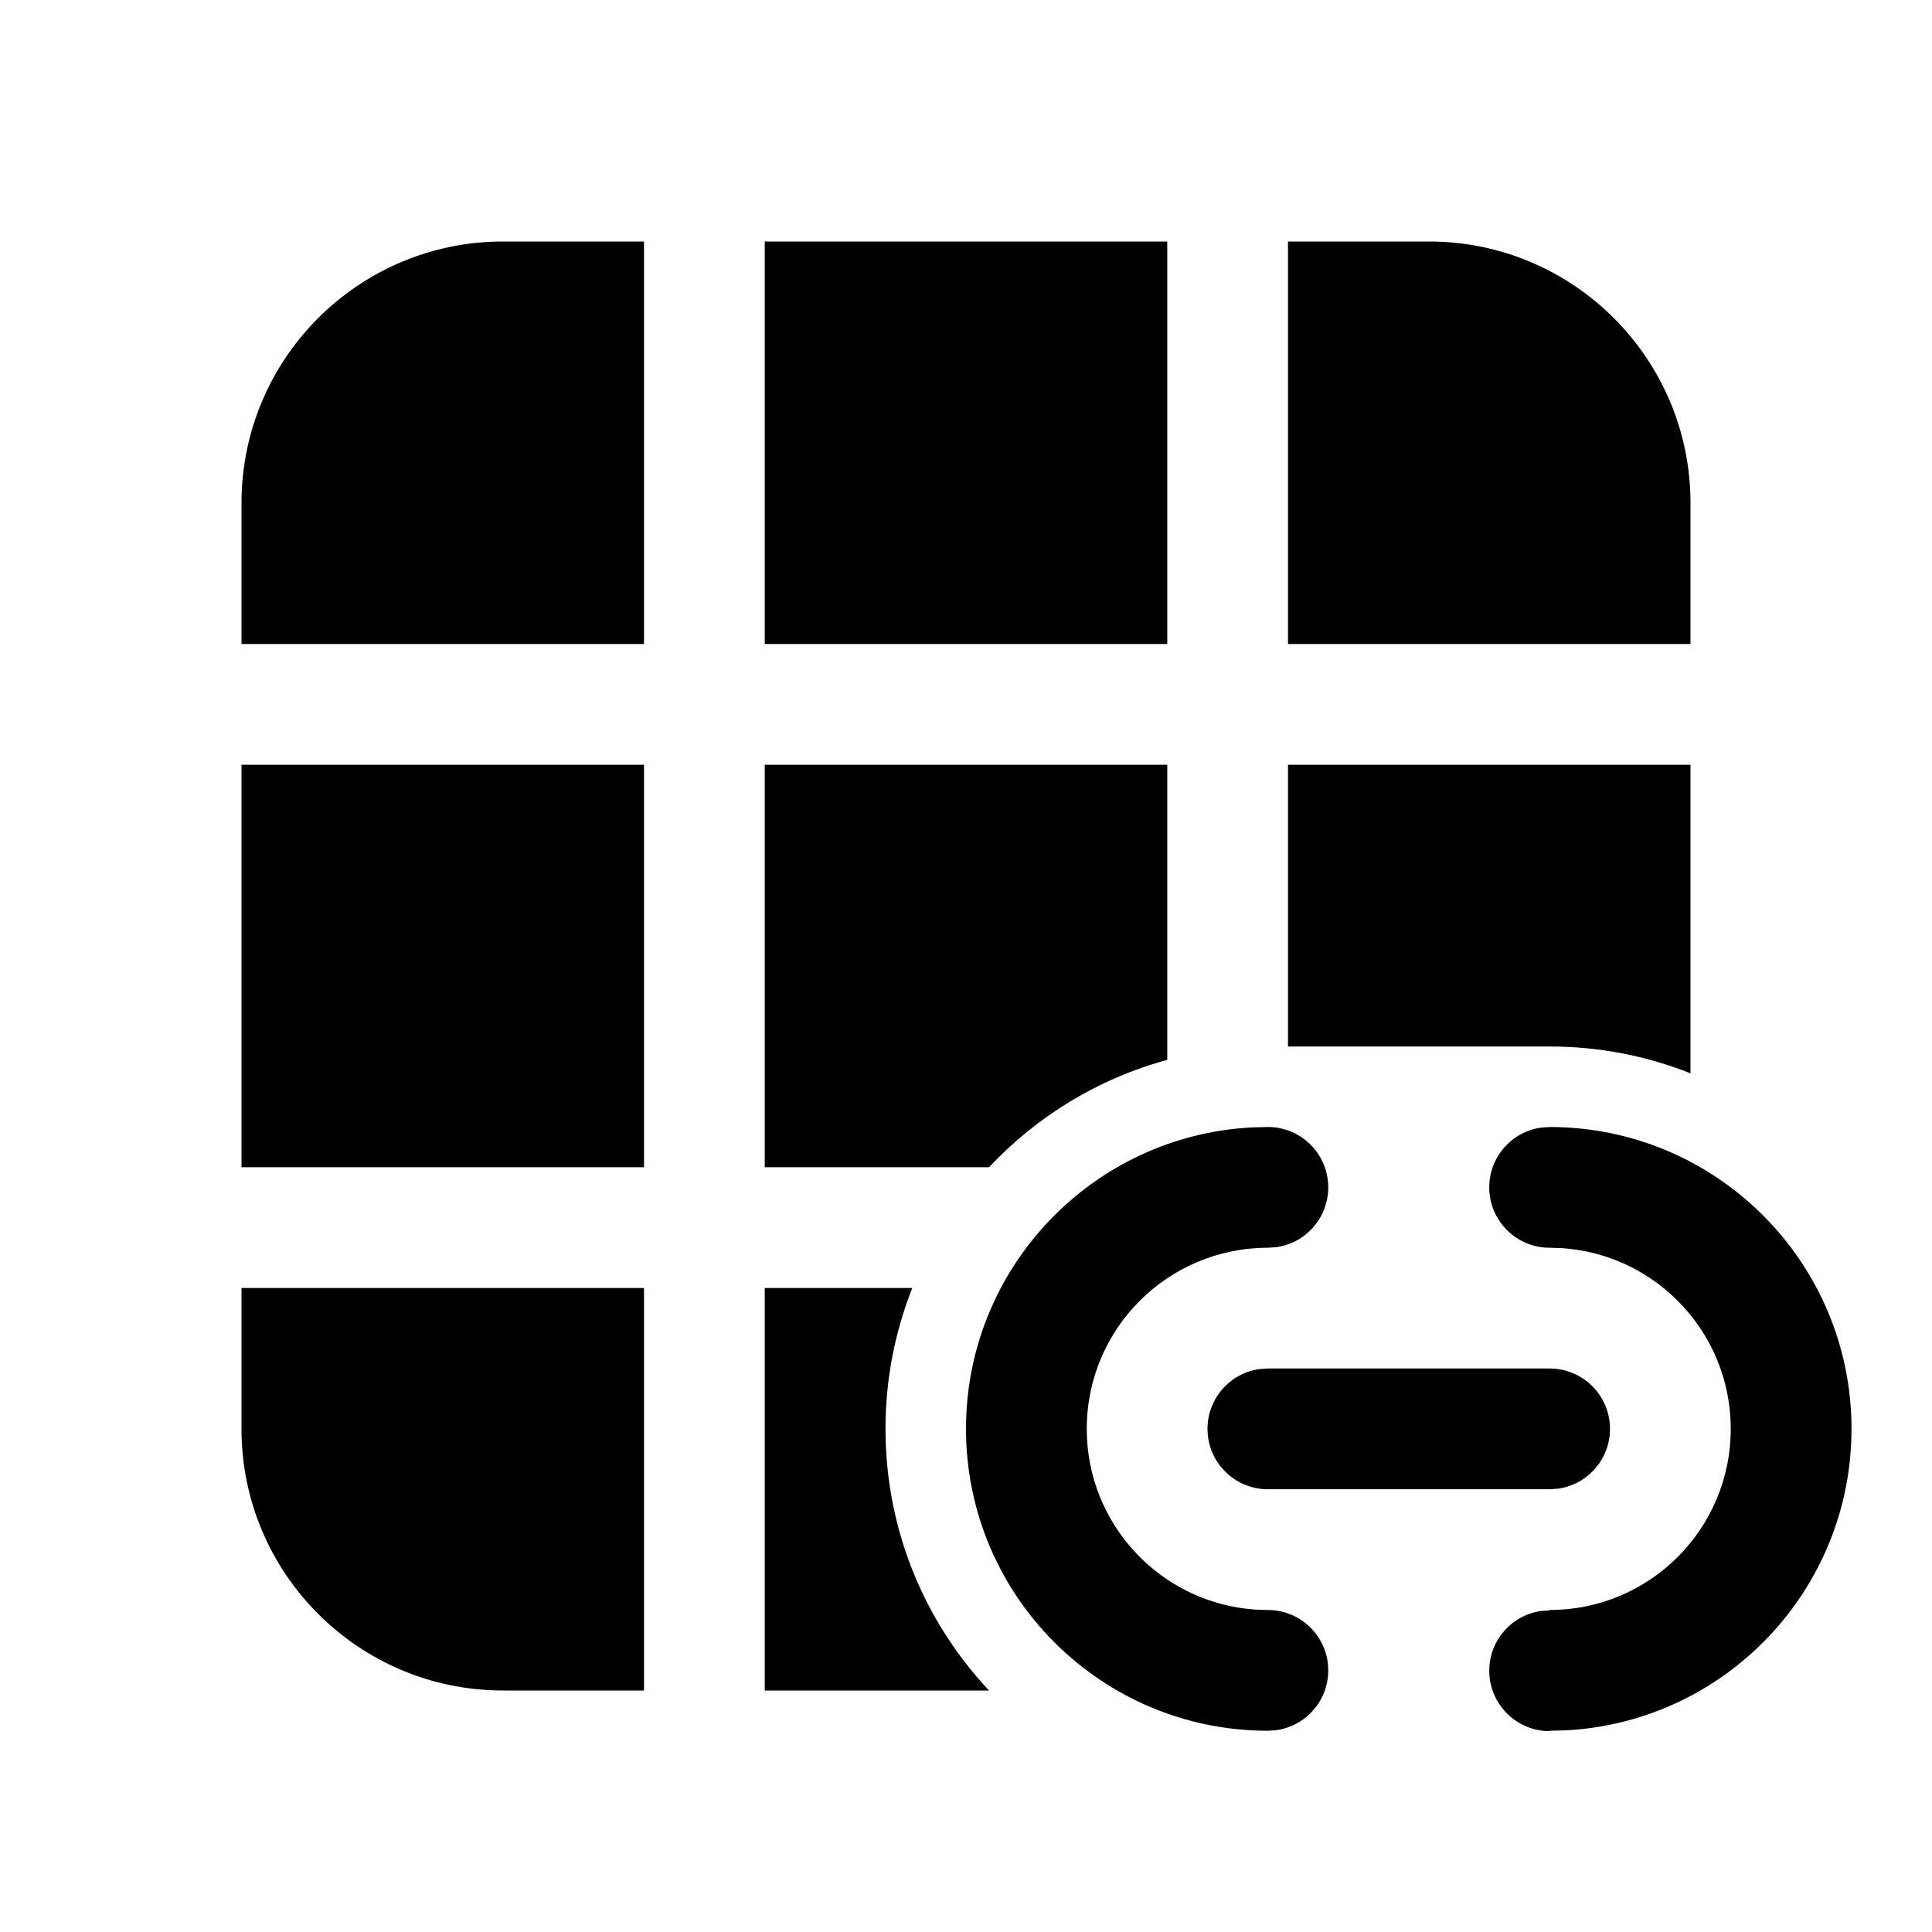
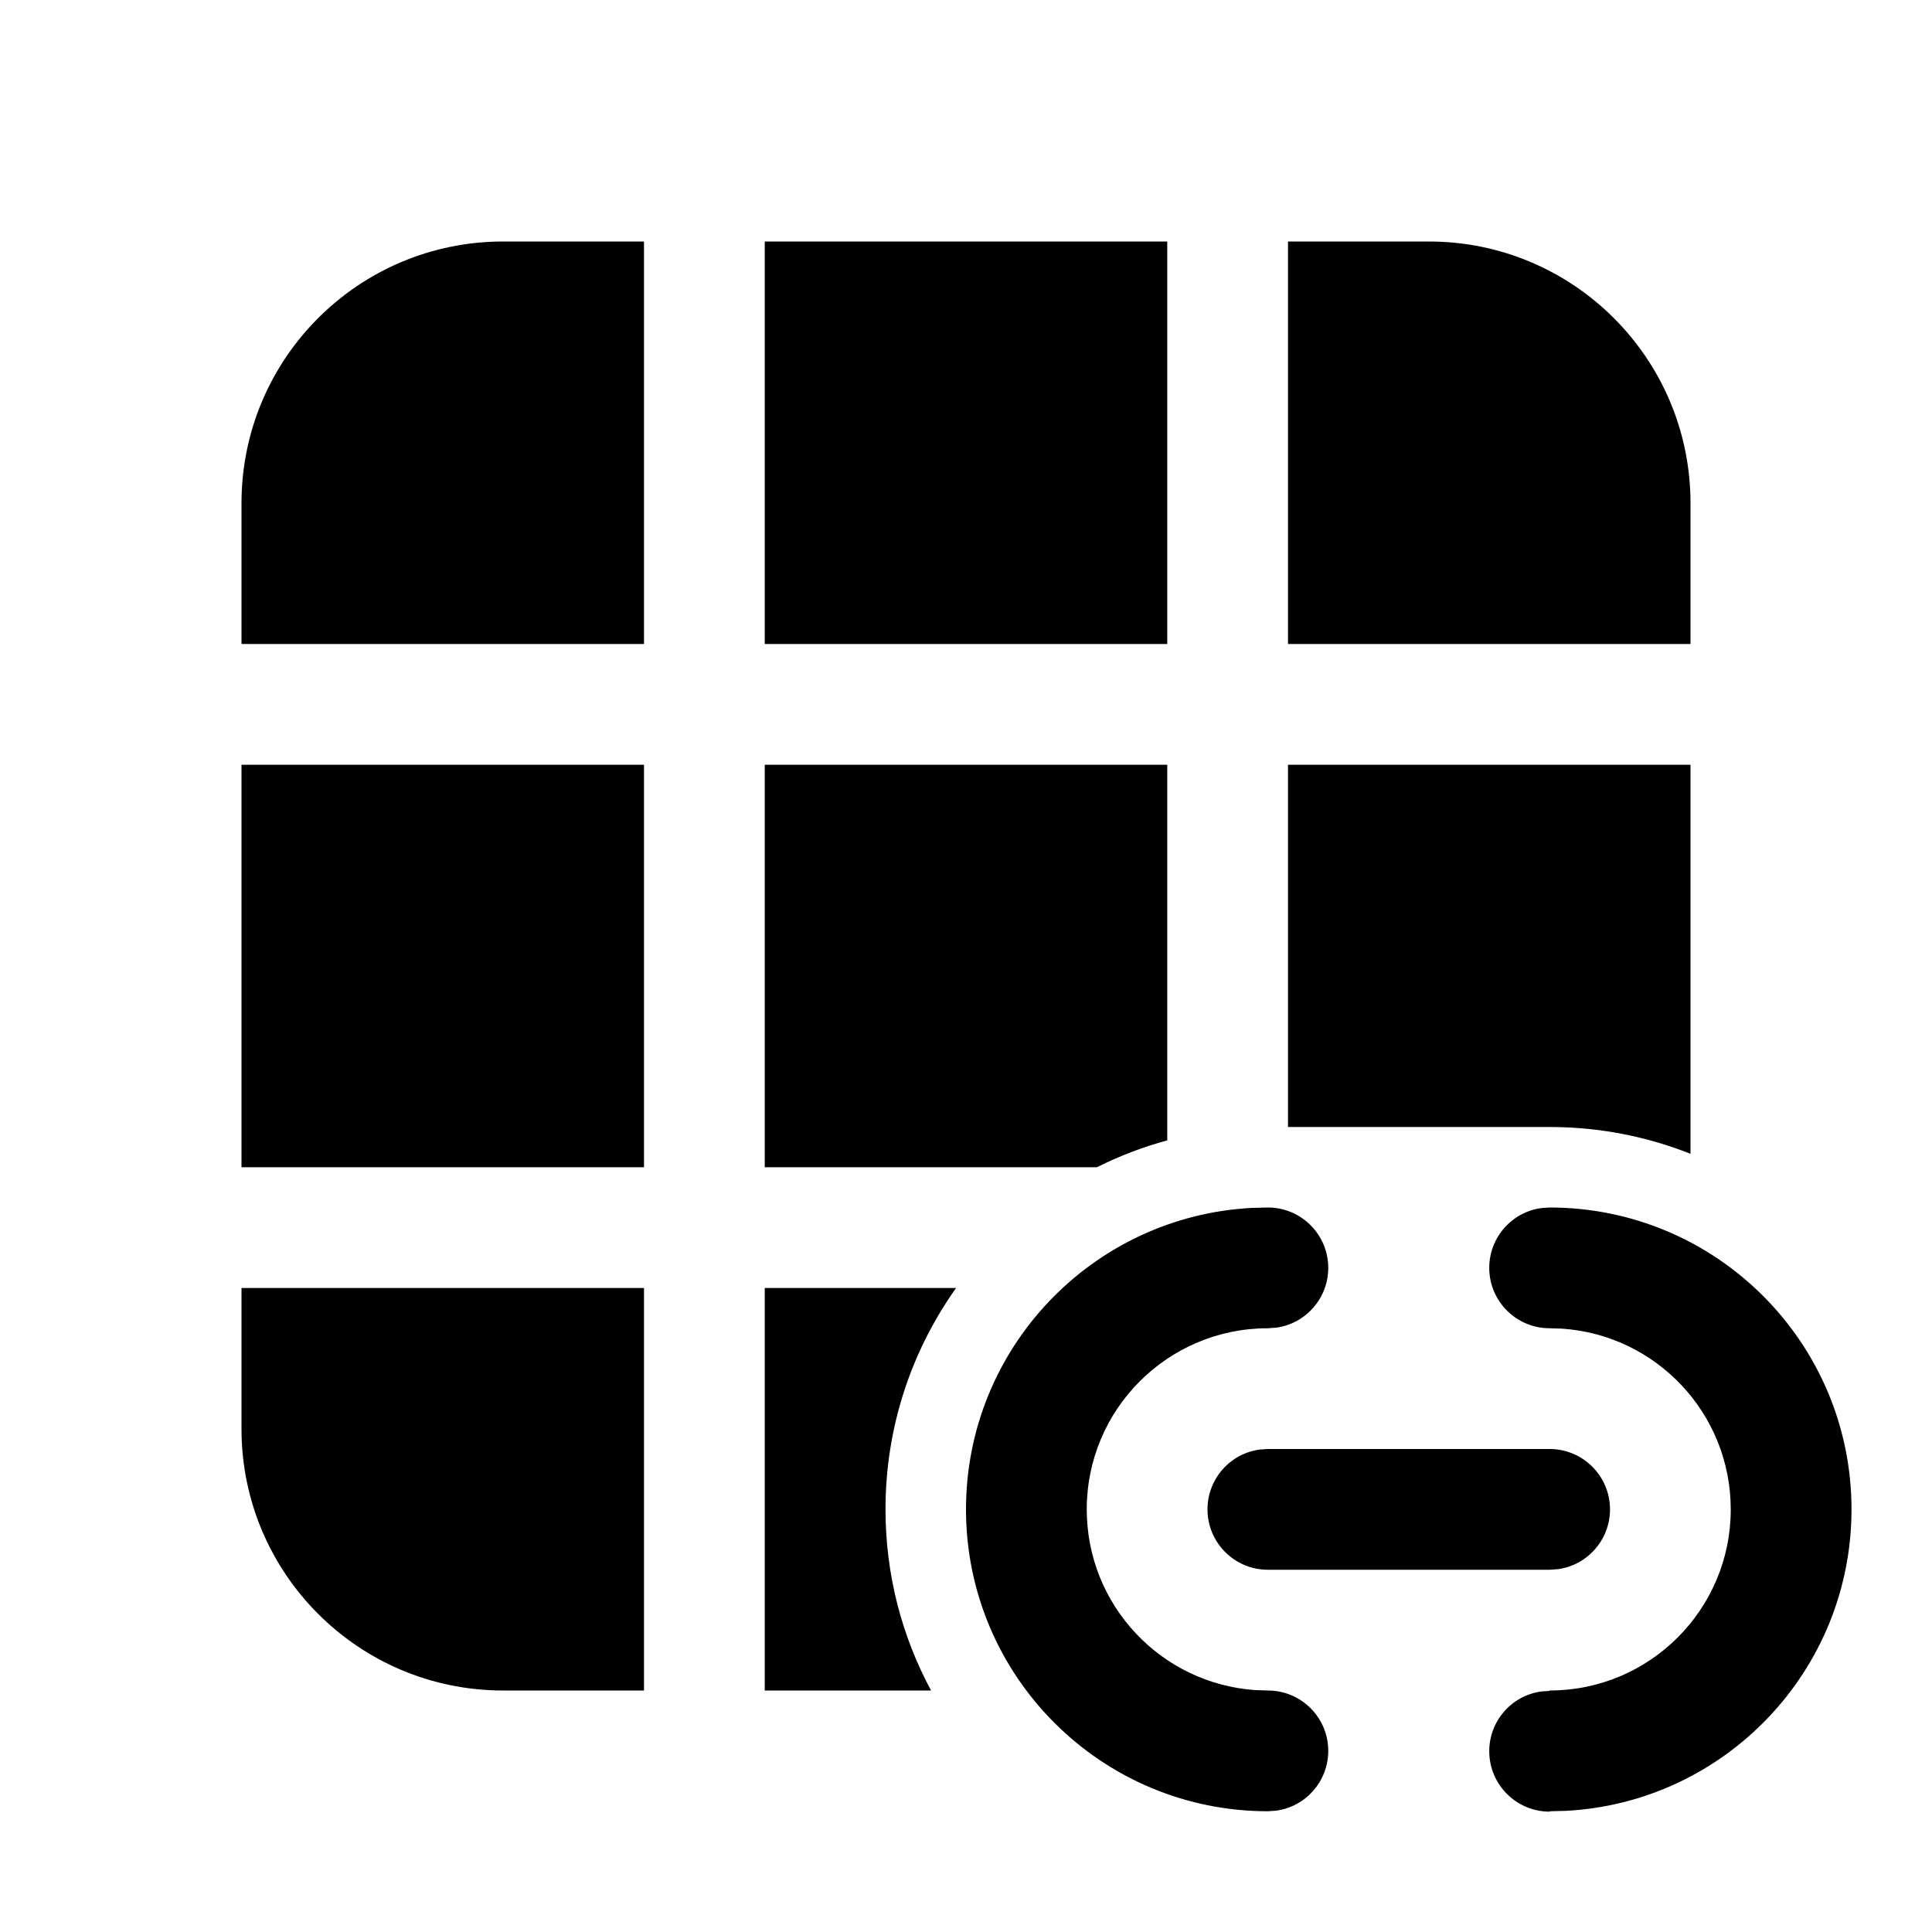
<svg xmlns="http://www.w3.org/2000/svg" viewBox="0 0 24 24" fill="none">
-   <path d="M9.5 21H12.286C11.488 20.15 11 19.007 11 17.75C11 17.132 11.118 16.542 11.333 16H9.5L9.5 21ZM21 9.5V13.333C20.458 13.118 19.868 13 19.25 13H16L16 9.5H21ZM14.5 9.5L14.5 13.166C13.64 13.4 12.878 13.869 12.286 14.5H9.5V9.5H14.5ZM21 8V6.25C21 4.455 19.545 3 17.75 3H16V8H21ZM14.5 3H9.5L9.5 8H14.5V3ZM8 3H6.25C4.455 3 3 4.455 3 6.25V8H8L8 3ZM3 9.5V14.5H8V9.5H3ZM3 16V17.75C3 19.545 4.455 21 6.25 21H8L8 16H3ZM23 17.75C23 15.679 21.321 14 19.25 14L19.148 14.007C18.782 14.056 18.5 14.37 18.5 14.75C18.5 15.164 18.836 15.5 19.25 15.5L19.404 15.505C20.575 15.584 21.5 16.559 21.5 17.75C21.5 18.993 20.493 20 19.25 20L19.247 20.005L19.145 20.012C18.779 20.063 18.498 20.378 18.5 20.758C18.502 21.172 18.839 21.506 19.253 21.505V21.5L19.452 21.495C21.428 21.391 23 19.754 23 17.75ZM16.5 14.75C16.5 14.336 16.164 14 15.75 14L15.551 14.005C13.572 14.109 12 15.746 12 17.75C12 19.821 13.679 21.5 15.75 21.5L15.852 21.493C16.218 21.444 16.5 21.13 16.5 20.75C16.5 20.336 16.164 20 15.75 20L15.596 19.995C14.425 19.916 13.5 18.941 13.5 17.75C13.5 16.507 14.507 15.5 15.75 15.5L15.852 15.493C16.218 15.444 16.5 15.13 16.5 14.75ZM20 17.75C20 17.336 19.664 17 19.25 17H15.75L15.648 17.007C15.282 17.056 15 17.37 15 17.75C15 18.164 15.336 18.5 15.75 18.5H19.25L19.352 18.493C19.718 18.444 20 18.13 20 17.75Z" fill="currentColor" />
+   <path d="M9.5 21H11.566C11.205 20.33 11 19.564 11 18.75C11 17.725 11.325 16.776 11.877 16H9.5L9.5 21ZM21 9.5V14.333C20.458 14.118 19.868 14 19.25 14H16L16 9.5H21ZM14.5 9.5L14.5 14.166C14.195 14.249 13.903 14.361 13.626 14.5H9.5V9.5H14.5ZM21 8V6.25C21 4.455 19.545 3 17.75 3H16V8H21ZM14.5 3H9.5L9.5 8H14.5V3ZM8 3H6.25C4.455 3 3 4.455 3 6.25V8H8L8 3ZM3 9.5V14.5H8V9.5H3ZM3 16V17.75C3 19.545 4.455 21 6.25 21H8L8 16H3ZM19.25 15C21.321 15 23 16.679 23 18.75C23 20.754 21.428 22.391 19.452 22.495L19.253 22.5V22.505C18.839 22.506 18.502 22.172 18.5 21.758C18.498 21.378 18.779 21.063 19.145 21.012L19.247 21.005L19.25 21C20.493 21 21.5 19.993 21.5 18.75C21.5 17.559 20.575 16.584 19.404 16.505L19.25 16.5C18.836 16.5 18.5 16.164 18.5 15.75C18.5 15.37 18.782 15.056 19.148 15.007L19.25 15ZM15.75 15C16.164 15 16.5 15.336 16.5 15.75C16.5 16.13 16.218 16.444 15.852 16.493L15.75 16.5C14.507 16.5 13.5 17.507 13.5 18.75C13.5 19.941 14.425 20.916 15.596 20.995L15.75 21C16.164 21 16.5 21.336 16.5 21.75C16.5 22.13 16.218 22.444 15.852 22.493L15.75 22.5C13.679 22.5 12 20.821 12 18.75C12 16.746 13.572 15.109 15.551 15.005L15.75 15ZM19.25 18C19.664 18 20 18.336 20 18.75C20 19.13 19.718 19.444 19.352 19.493L19.25 19.5H15.75C15.336 19.5 15 19.164 15 18.75C15 18.37 15.282 18.056 15.648 18.007L15.75 18H19.25Z" fill="currentColor" />
</svg>
